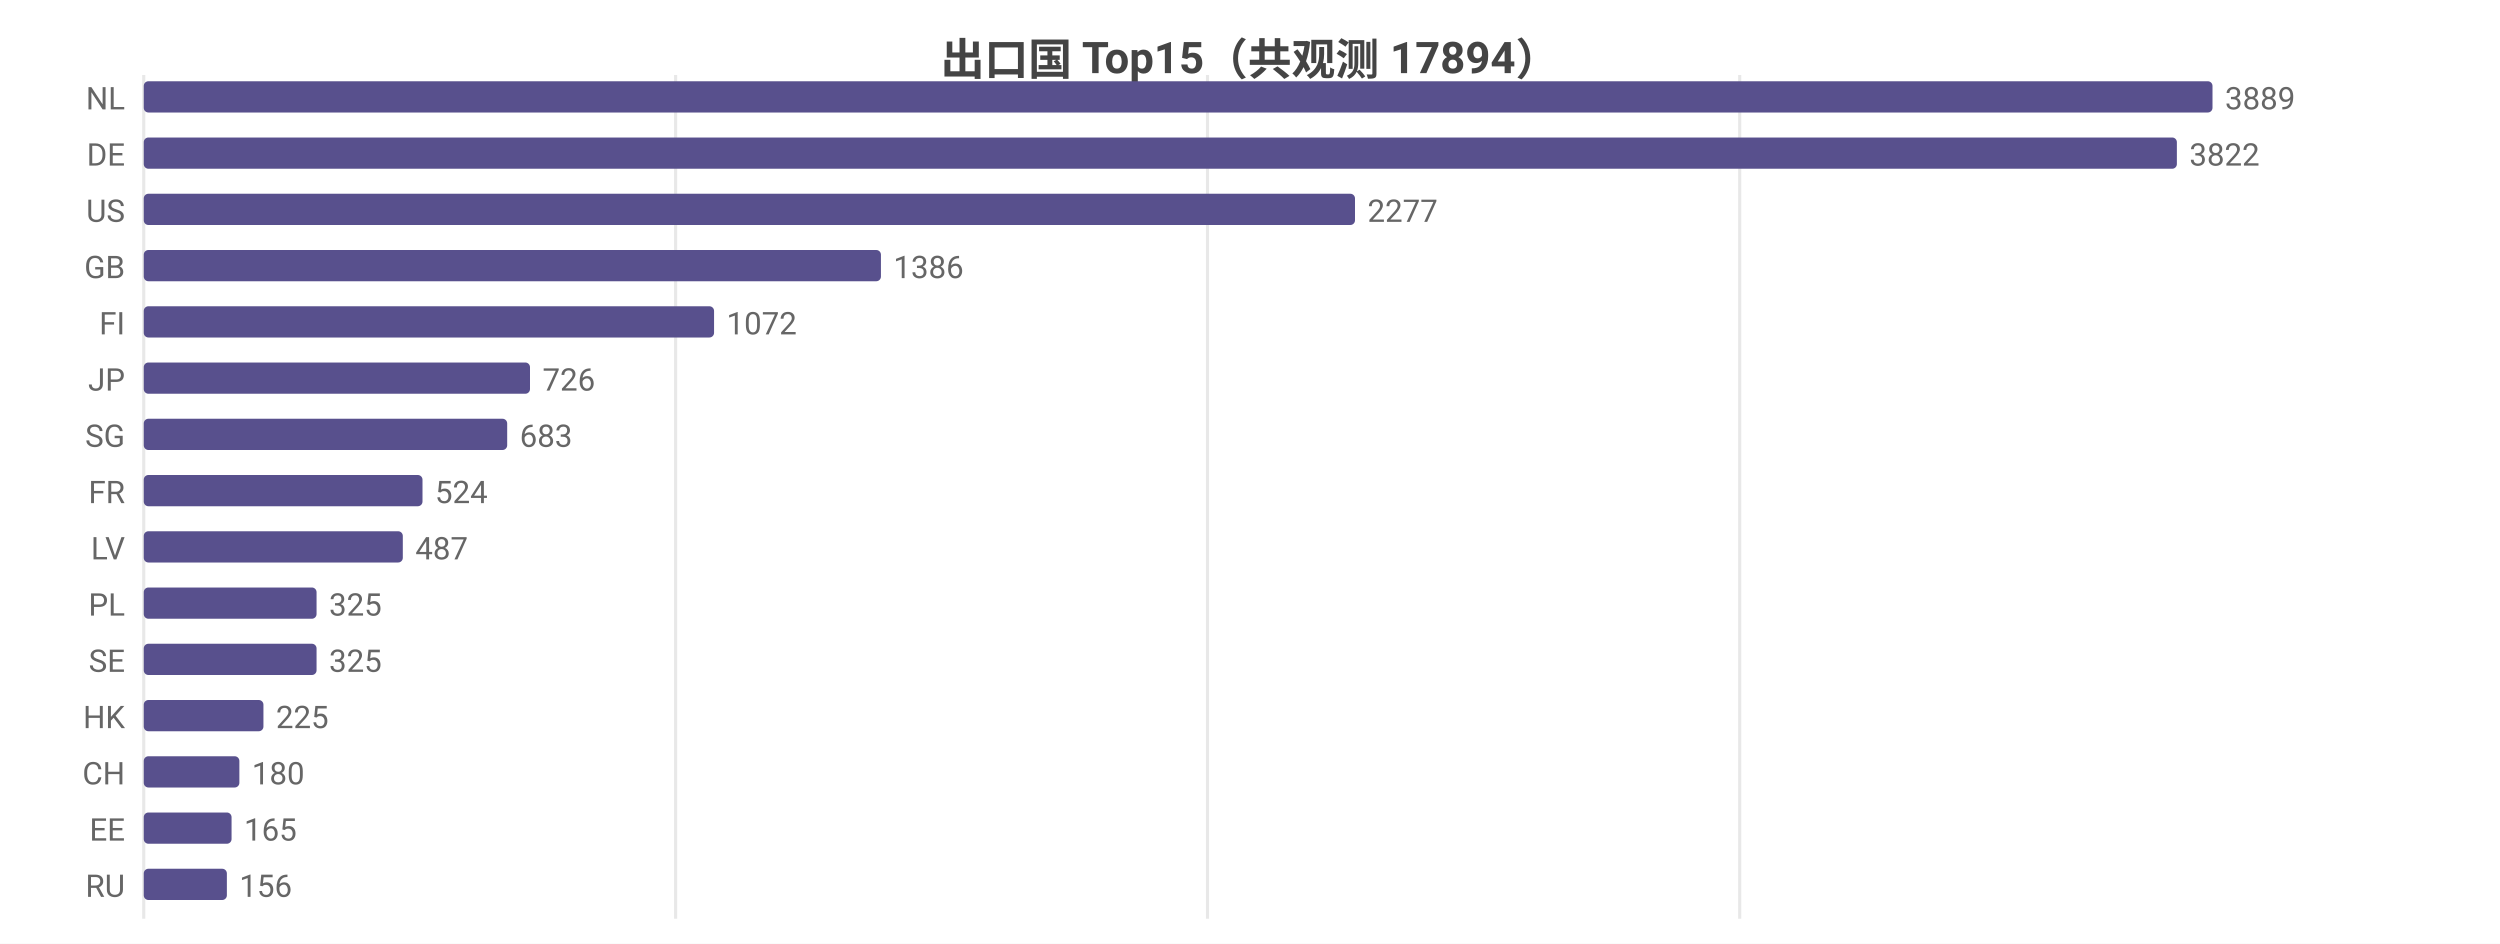
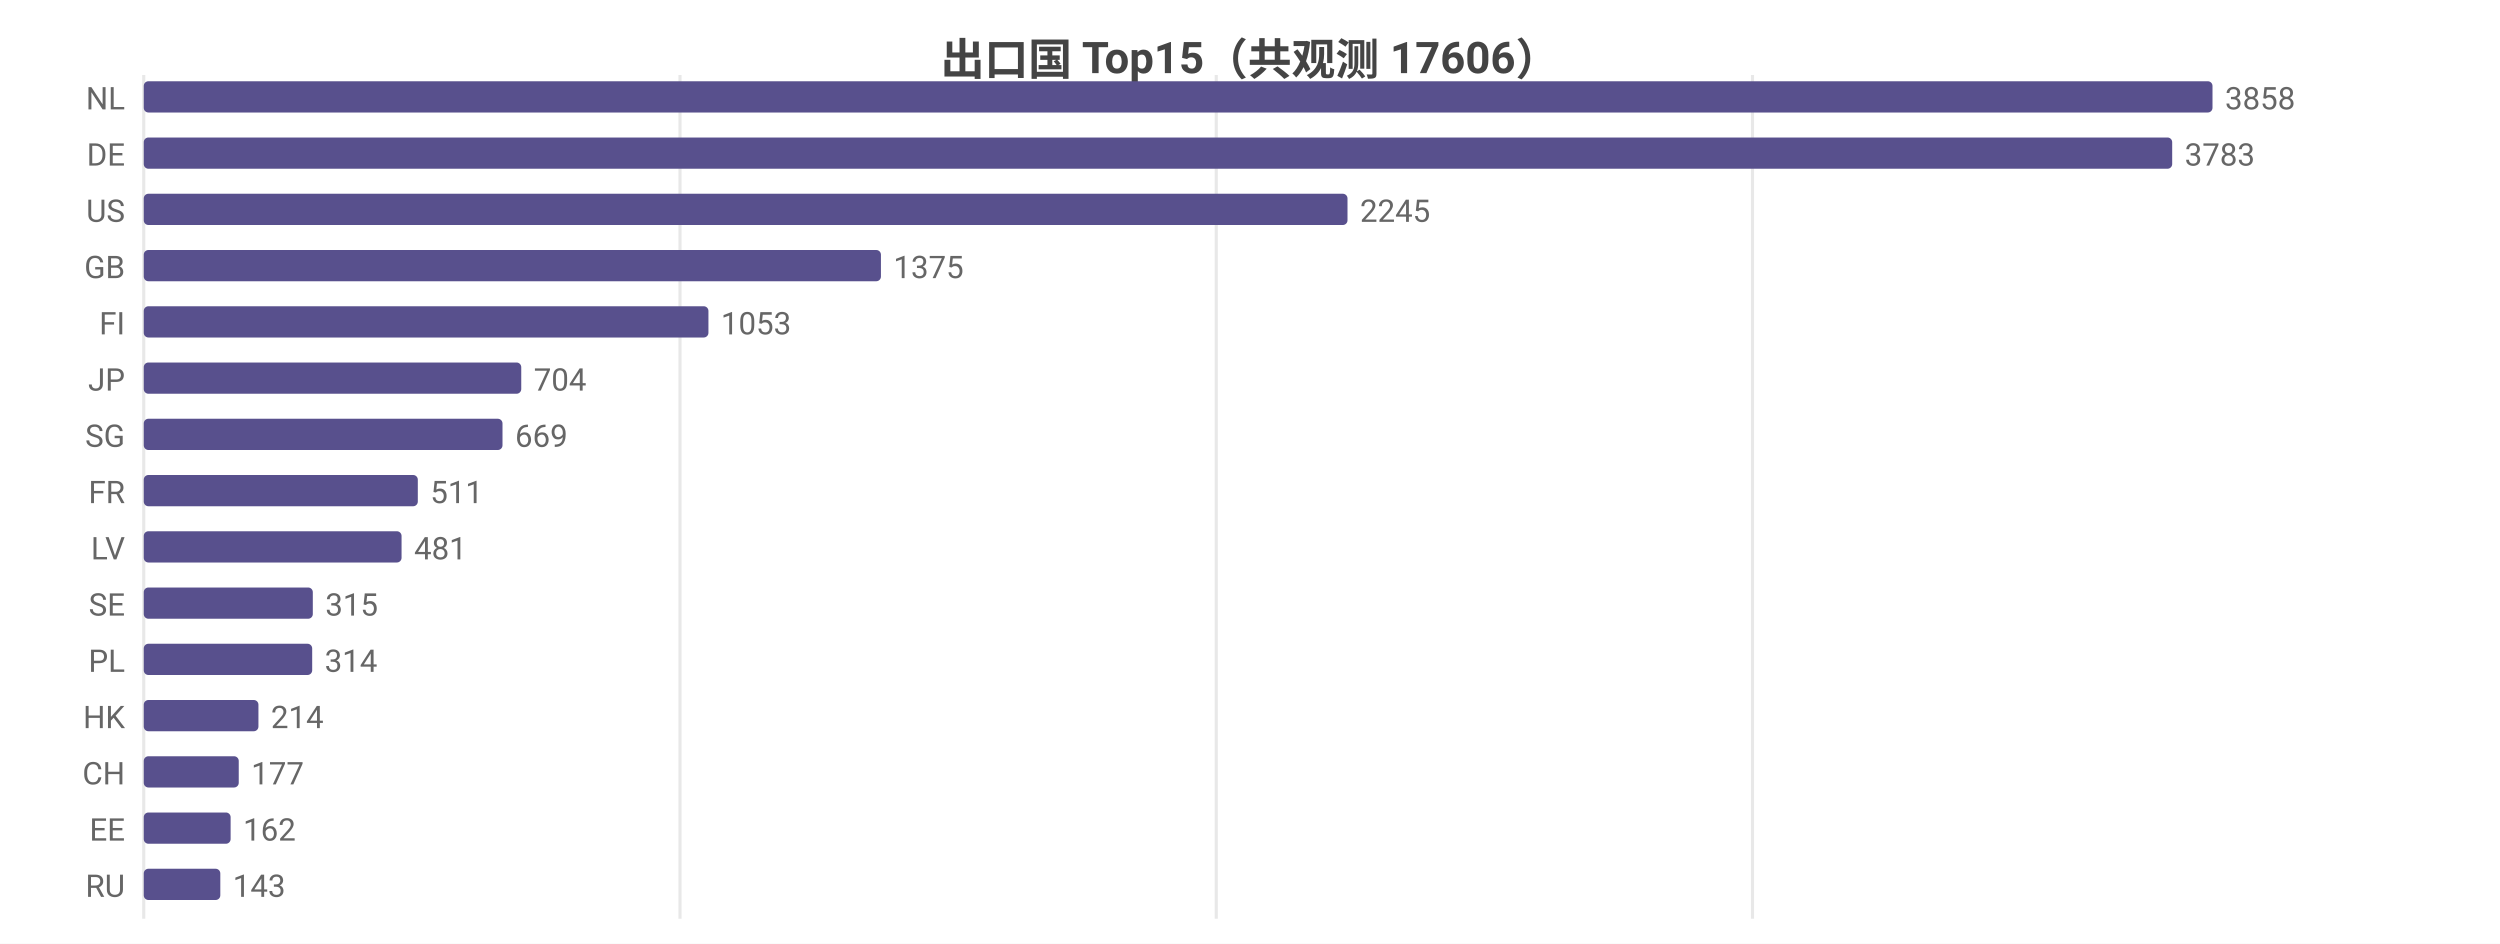
<svg xmlns="http://www.w3.org/2000/svg" width="800" height="302" viewBox="0 0 800 302">
  <rect width="800" height="302" fill="#ffffff" />
  <style>text{font-family:system-ui,-apple-system,'Segoe UI',Roboto,'PingFang SC','Microsoft YaHei','Noto Sans CJK SC',sans-serif}.g{stroke:#e8e8e8;stroke-width:1}.a{stroke:#999;stroke-width:1}.t{font-size:10px;fill:#666}.m{font-size:10px;text-anchor:middle;fill:#666}.e{font-size:10px;text-anchor:end;fill:#666}.l{font-size:11px;fill:#333}.tt{font-size:14px;font-weight:600;text-anchor:middle;fill:#444}.em{font-size:13px;text-anchor:middle;fill:#999}</style>
-   <text class="tt" x="400.0" y="24">出口国 Top15（共观测 17894）</text>
+   <text class="tt" x="400.0" y="24">出口国 Top15（共观测 17606）</text>
  <line class="g" x1="46" y1="24" x2="46" y2="294" />
-   <line class="g" x1="216.2" y1="24" x2="216.2" y2="294" />
-   <line class="g" x1="386.4" y1="24" x2="386.4" y2="294" />
-   <line class="g" x1="556.7" y1="24" x2="556.7" y2="294" />
+   <line class="g" x1="217.6" y1="24" x2="217.6" y2="294" />
+   <line class="g" x1="389.2" y1="24" x2="389.2" y2="294" />
+   <line class="g" x1="560.8" y1="24" x2="560.8" y2="294" />
  <text class="e" x="40" y="35">NL</text>
  <rect x="46" y="26" width="662" height="10" fill="#58508d" rx="1.5" />
-   <text class="t" x="712" y="35">3889</text>
+   <text class="t" x="712" y="35">3858</text>
  <text class="e" x="40" y="53">DE</text>
-   <rect x="46" y="44" width="650.6" height="10" fill="#58508d" rx="1.5" />
-   <text class="t" x="700.6" y="53">3822</text>
+   <rect x="46" y="44" width="649.1" height="10" fill="#58508d" rx="1.5" />
+   <text class="t" x="699.1" y="53">3783</text>
  <text class="e" x="40" y="71">US</text>
-   <rect x="46" y="62" width="387.6" height="10" fill="#58508d" rx="1.5" />
-   <text class="t" x="437.6" y="71">2277</text>
+   <rect x="46" y="62" width="385.2" height="10" fill="#58508d" rx="1.5" />
+   <text class="t" x="435.2" y="71">2245</text>
  <text class="e" x="40" y="89">GB</text>
  <rect x="46" y="80" width="235.9" height="10" fill="#58508d" rx="1.5" />
-   <text class="t" x="285.9" y="89">1386</text>
+   <text class="t" x="285.9" y="89">1375</text>
  <text class="e" x="40" y="107">FI</text>
-   <rect x="46" y="98" width="182.5" height="10" fill="#58508d" rx="1.5" />
-   <text class="t" x="232.5" y="107">1072</text>
+   <rect x="46" y="98" width="180.7" height="10" fill="#58508d" rx="1.5" />
+   <text class="t" x="230.7" y="107">1053</text>
  <text class="e" x="40" y="125">JP</text>
-   <rect x="46" y="116" width="123.6" height="10" fill="#58508d" rx="1.5" />
-   <text class="t" x="173.6" y="125">726</text>
+   <rect x="46" y="116" width="120.8" height="10" fill="#58508d" rx="1.5" />
+   <text class="t" x="170.8" y="125">704</text>
  <text class="e" x="40" y="143">SG</text>
-   <rect x="46" y="134" width="116.3" height="10" fill="#58508d" rx="1.5" />
-   <text class="t" x="166.3" y="143">683</text>
+   <rect x="46" y="134" width="114.8" height="10" fill="#58508d" rx="1.5" />
+   <text class="t" x="164.8" y="143">669</text>
  <text class="e" x="40" y="161">FR</text>
-   <rect x="46" y="152" width="89.2" height="10" fill="#58508d" rx="1.5" />
-   <text class="t" x="139.2" y="161">524</text>
+   <rect x="46" y="152" width="87.7" height="10" fill="#58508d" rx="1.5" />
+   <text class="t" x="137.7" y="161">511</text>
  <text class="e" x="40" y="179">LV</text>
-   <rect x="46" y="170" width="82.9" height="10" fill="#58508d" rx="1.5" />
-   <text class="t" x="132.9" y="179">487</text>
-   <text class="e" x="40" y="197">PL</text>
-   <rect x="46" y="188" width="55.3" height="10" fill="#58508d" rx="1.5" />
-   <text class="t" x="105.3" y="197">325</text>
-   <text class="e" x="40" y="215">SE</text>
-   <rect x="46" y="206" width="55.3" height="10" fill="#58508d" rx="1.5" />
-   <text class="t" x="105.3" y="215">325</text>
+   <rect x="46" y="170" width="82.5" height="10" fill="#58508d" rx="1.5" />
+   <text class="t" x="132.5" y="179">481</text>
+   <text class="e" x="40" y="197">SE</text>
+   <rect x="46" y="188" width="54.1" height="10" fill="#58508d" rx="1.5" />
+   <text class="t" x="104.1" y="197">315</text>
+   <text class="e" x="40" y="215">PL</text>
+   <rect x="46" y="206" width="53.9" height="10" fill="#58508d" rx="1.5" />
+   <text class="t" x="103.9" y="215">314</text>
  <text class="e" x="40" y="233">HK</text>
-   <rect x="46" y="224" width="38.3" height="10" fill="#58508d" rx="1.5" />
-   <text class="t" x="88.3" y="233">225</text>
+   <rect x="46" y="224" width="36.7" height="10" fill="#58508d" rx="1.5" />
+   <text class="t" x="86.7" y="233">214</text>
  <text class="e" x="40" y="251">CH</text>
-   <rect x="46" y="242" width="30.6" height="10" fill="#58508d" rx="1.5" />
-   <text class="t" x="80.6" y="251">180</text>
+   <rect x="46" y="242" width="30.4" height="10" fill="#58508d" rx="1.5" />
+   <text class="t" x="80.4" y="251">177</text>
  <text class="e" x="40" y="269">EE</text>
-   <rect x="46" y="260" width="28.1" height="10" fill="#58508d" rx="1.5" />
-   <text class="t" x="78.1" y="269">165</text>
+   <rect x="46" y="260" width="27.8" height="10" fill="#58508d" rx="1.5" />
+   <text class="t" x="77.8" y="269">162</text>
  <text class="e" x="40" y="287">RU</text>
-   <rect x="46" y="278" width="26.6" height="10" fill="#58508d" rx="1.5" />
-   <text class="t" x="76.6" y="287">156</text>
+   <rect x="46" y="278" width="24.5" height="10" fill="#58508d" rx="1.5" />
+   <text class="t" x="74.5" y="287">143</text>
</svg>
